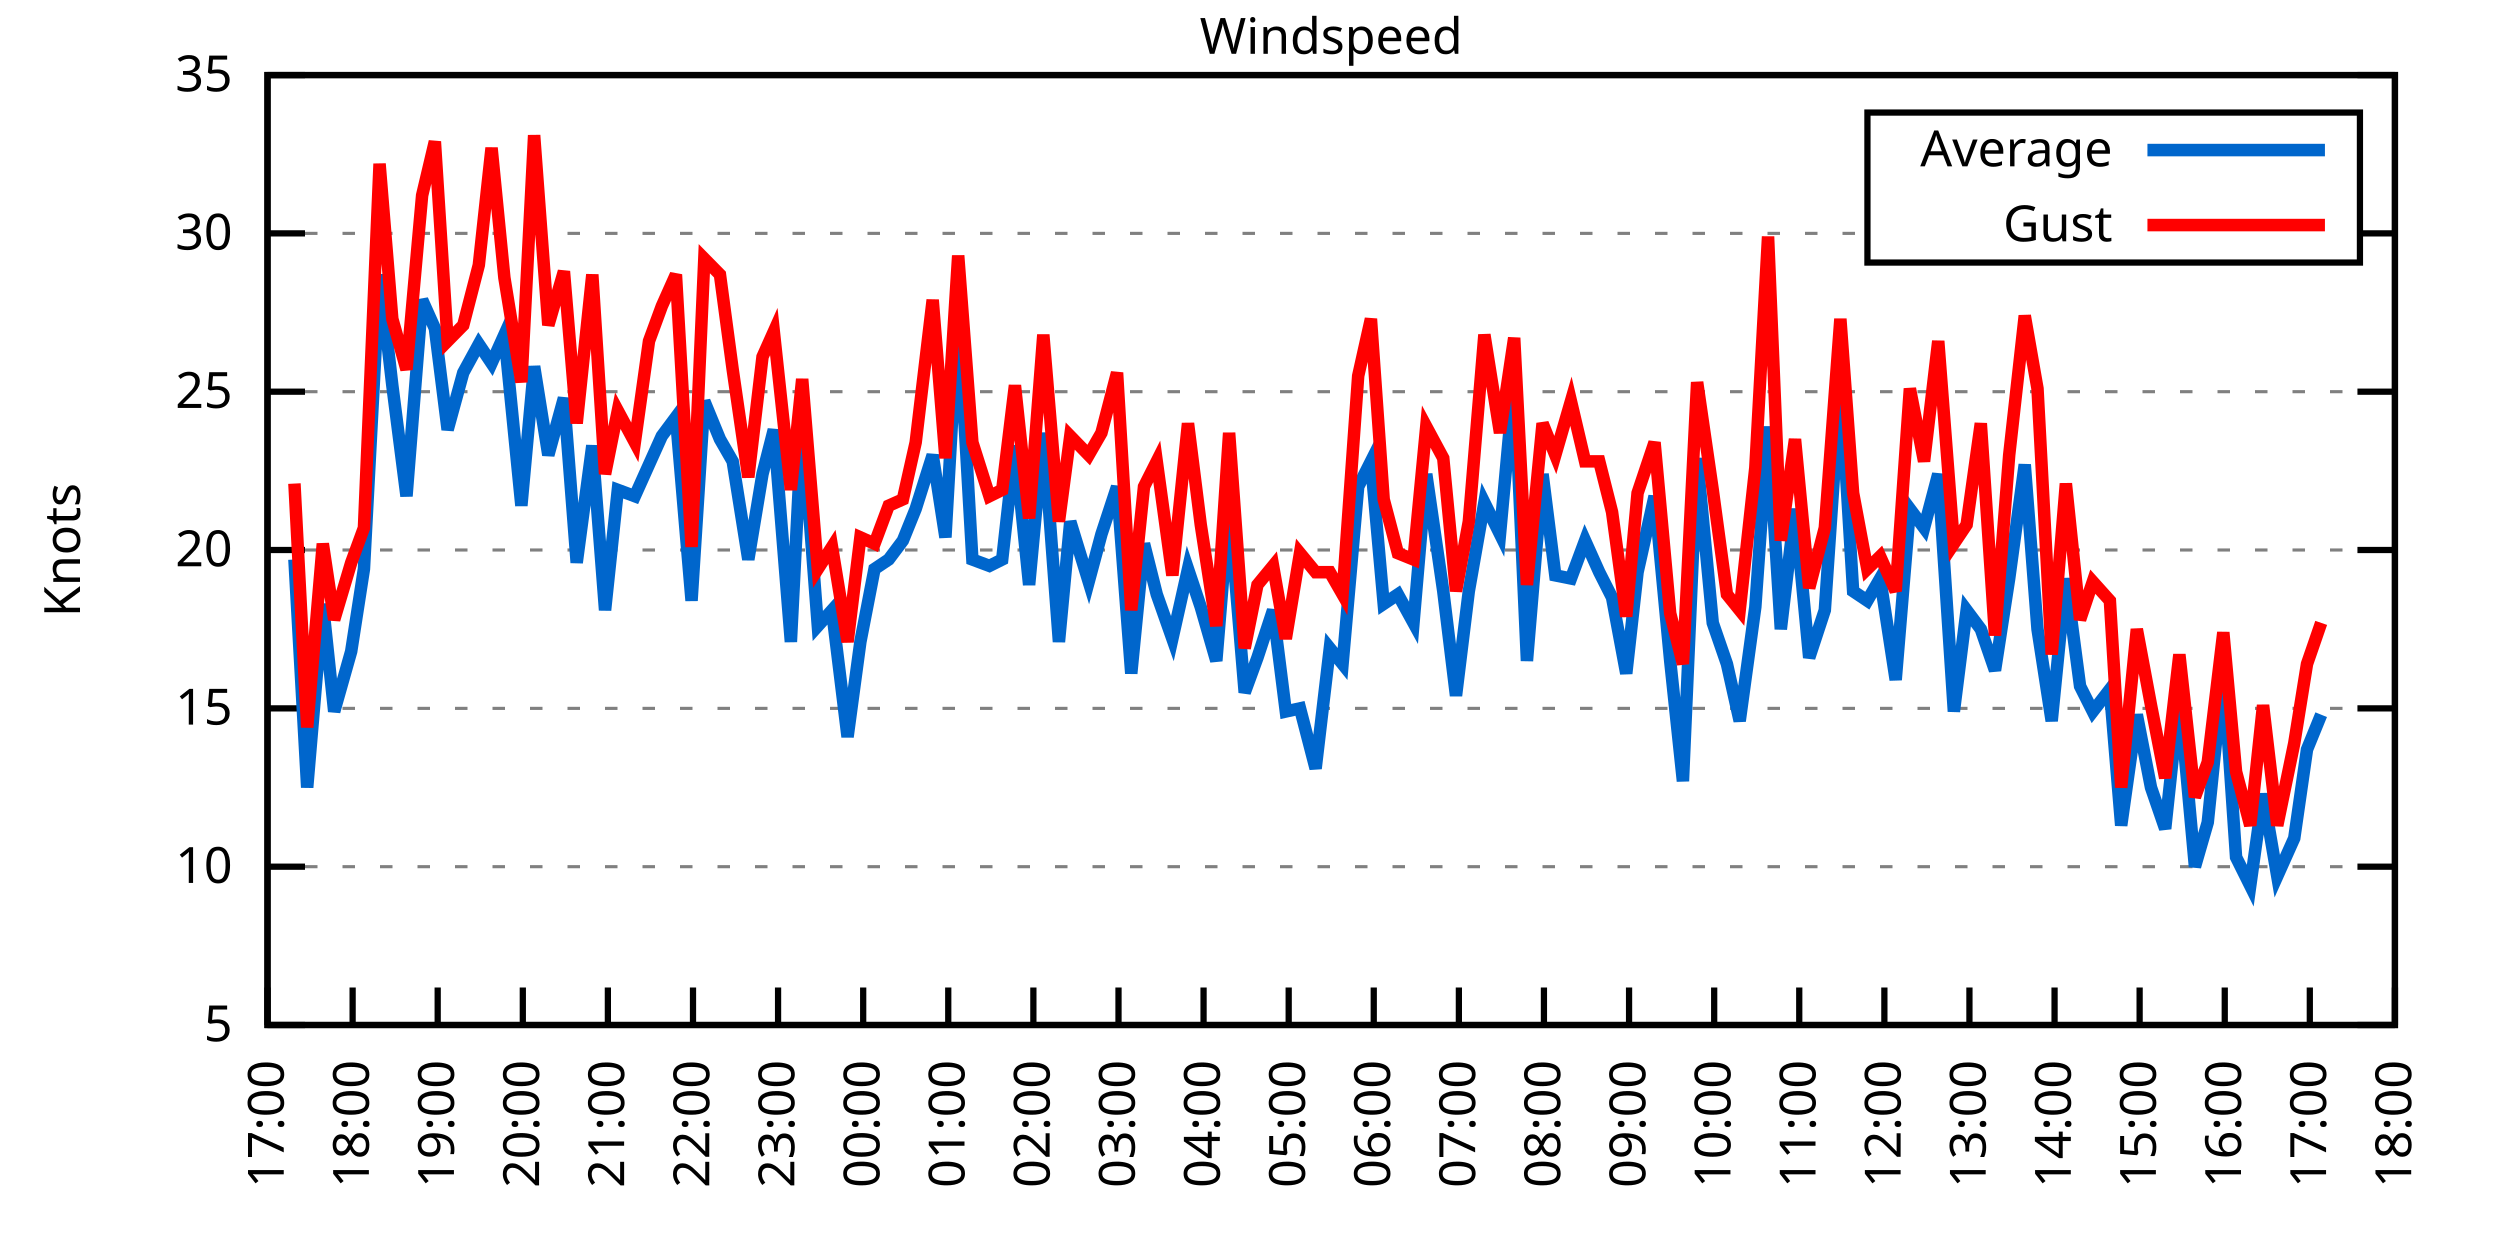
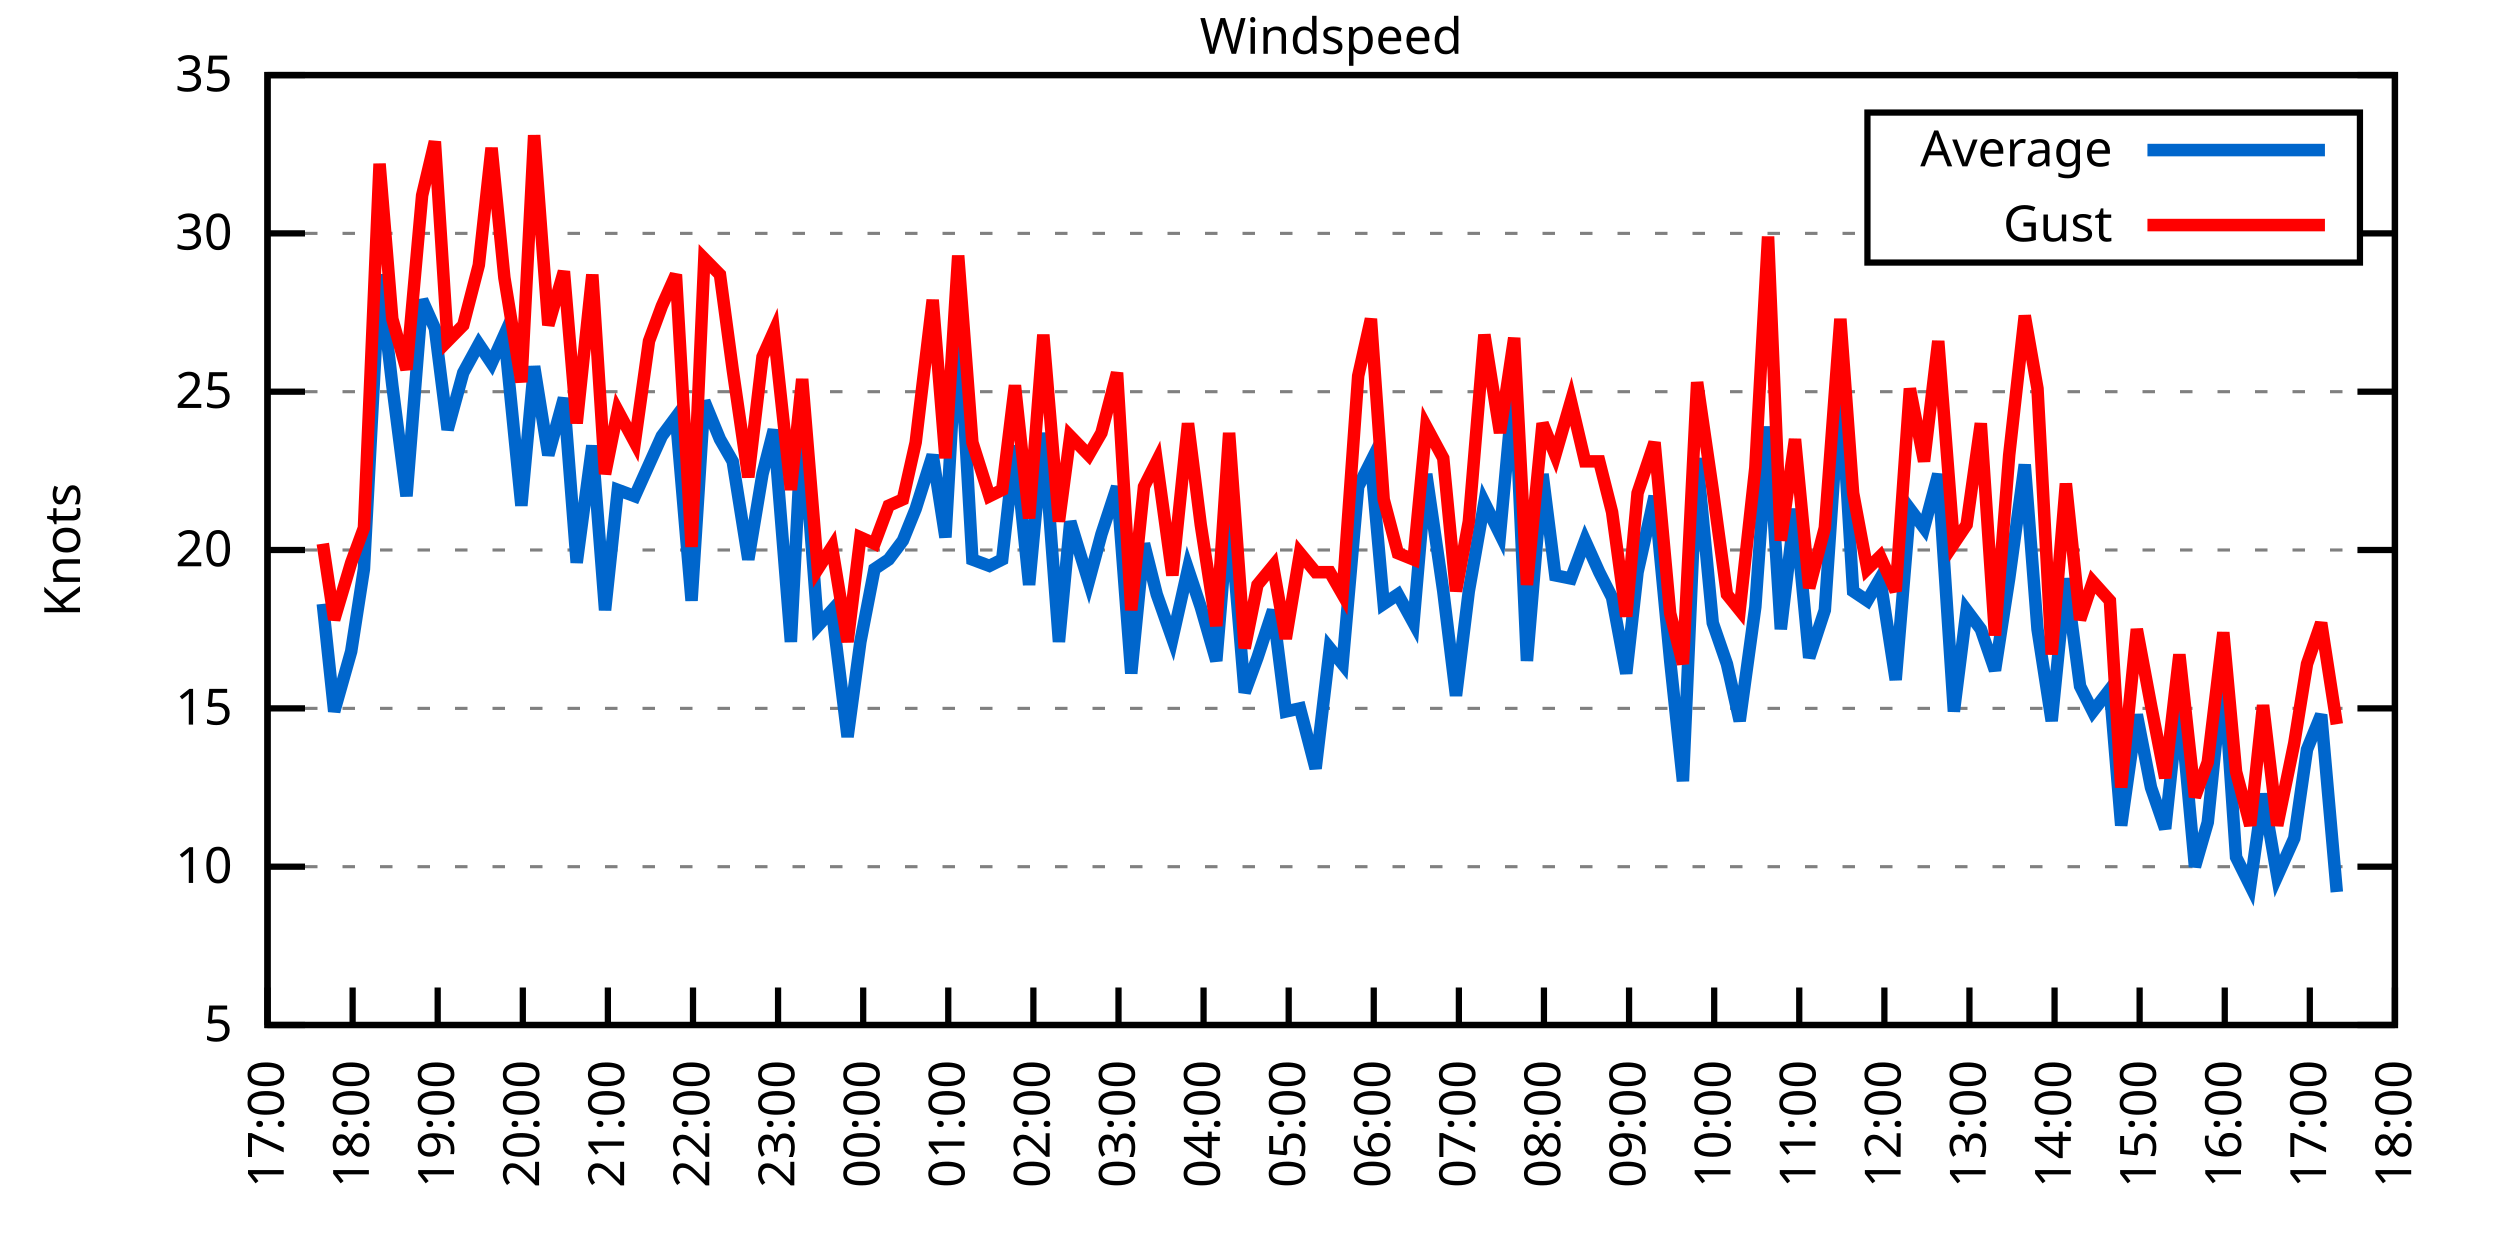
<svg xmlns="http://www.w3.org/2000/svg" xmlns:xlink="http://www.w3.org/1999/xlink" width="400" height="200" viewBox="0 0 400 200">
  <g id="gnuplot_canvas">
    <rect x="0" y="0" width="400" height="200" fill="none" />
    <defs>
      <circle id="gpDot" r="0.5" stroke-width="0.5" stroke="currentColor" />
      <path id="gpPt0" stroke-width="0.333" stroke="currentColor" d="M-1,0 h2 M0,-1 v2" />
      <path id="gpPt1" stroke-width="0.333" stroke="currentColor" d="M-1,-1 L1,1 M1,-1 L-1,1" />
      <path id="gpPt2" stroke-width="0.333" stroke="currentColor" d="M-1,0 L1,0 M0,-1 L0,1 M-1,-1 L1,1 M-1,1 L1,-1" />
      <rect id="gpPt3" stroke-width="0.333" stroke="currentColor" x="-1" y="-1" width="2" height="2" />
      <rect id="gpPt4" stroke-width="0.333" stroke="currentColor" fill="currentColor" x="-1" y="-1" width="2" height="2" />
      <circle id="gpPt5" stroke-width="0.333" stroke="currentColor" cx="0" cy="0" r="1" />
      <use xlink:href="#gpPt5" id="gpPt6" fill="currentColor" stroke="none" />
      <path id="gpPt7" stroke-width="0.333" stroke="currentColor" d="M0,-1.33 L-1.33,0.67 L1.33,0.67 z" />
      <use xlink:href="#gpPt7" id="gpPt8" fill="currentColor" stroke="none" />
      <use xlink:href="#gpPt7" id="gpPt9" stroke="currentColor" transform="rotate(180)" />
      <use xlink:href="#gpPt9" id="gpPt10" fill="currentColor" stroke="none" />
      <use xlink:href="#gpPt3" id="gpPt11" stroke="currentColor" transform="rotate(45)" />
      <use xlink:href="#gpPt11" id="gpPt12" fill="currentColor" stroke="none" />
      <path id="gpPt13" stroke-width="0.333" stroke="currentColor" d="M0,1.330 L1.265,0.411 L0.782,-1.067 L-0.782,-1.076 L-1.265,0.411 z" />
      <use xlink:href="#gpPt13" id="gpPt14" fill="currentColor" stroke="none" />
      <filter id="textbox" filterUnits="objectBoundingBox" x="0" y="0" height="1" width="1">
        <feFlood flood-color="white" flood-opacity="1" result="bgnd" />
        <feComposite in="SourceGraphic" in2="bgnd" operator="atop" />
      </filter>
      <filter id="greybox" filterUnits="objectBoundingBox" x="0" y="0" height="1" width="1">
        <feFlood flood-color="lightgrey" flood-opacity="1" result="grey" />
        <feComposite in="SourceGraphic" in2="grey" operator="atop" />
      </filter>
    </defs>
    <g fill="none" color="white" stroke="currentColor" stroke-width="1.00" stroke-linecap="butt" stroke-linejoin="miter">
</g>
    <g fill="none" color="black" stroke="currentColor" stroke-width="1.00" stroke-linecap="butt" stroke-linejoin="miter">
      <g stroke="none" shape-rendering="crispEdges">
        <polygon fill="rgb(255, 255, 255)" points="42.80,164.00 383.18,164.00 383.18,12.02 42.80,12.02 " />
      </g>
    </g>
    <g fill="none" color="black" stroke="currentColor" stroke-width="1.00" stroke-linecap="butt" stroke-linejoin="miter">
</g>
    <g fill="none" color="black" stroke="black" stroke-width="0.50" stroke-linecap="butt" stroke-linejoin="miter">
</g>
    <g fill="none" color="gray" stroke="currentColor" stroke-width="0.50" stroke-linecap="butt" stroke-linejoin="miter">
      <path stroke="gray" stroke-dasharray="2,4" class="gridline" d="M42.80,164.00 L383.19,164.00  " />
    </g>
    <g fill="none" color="gray" stroke="gray" stroke-width="1.00" stroke-linecap="butt" stroke-linejoin="miter">
</g>
    <g fill="none" color="black" stroke="currentColor" stroke-width="1.00" stroke-linecap="butt" stroke-linejoin="miter">
      <path stroke="black" d="M42.80,164.00 L48.80,164.00 M383.19,164.00 L377.19,164.00  " />
      <g transform="translate(37.20,166.60)" stroke="none" fill="black" font-family="Sans" font-size="8.00" text-anchor="end">
        <text>
          <tspan font-family="Sans"> 5</tspan>
        </text>
      </g>
    </g>
    <g fill="none" color="black" stroke="currentColor" stroke-width="1.00" stroke-linecap="butt" stroke-linejoin="miter">
</g>
    <g fill="none" color="black" stroke="black" stroke-width="0.50" stroke-linecap="butt" stroke-linejoin="miter">
</g>
    <g fill="none" color="gray" stroke="currentColor" stroke-width="0.50" stroke-linecap="butt" stroke-linejoin="miter">
      <path stroke="gray" stroke-dasharray="2,4" class="gridline" d="M42.80,138.67 L383.19,138.67  " />
    </g>
    <g fill="none" color="gray" stroke="gray" stroke-width="1.00" stroke-linecap="butt" stroke-linejoin="miter">
</g>
    <g fill="none" color="black" stroke="currentColor" stroke-width="1.00" stroke-linecap="butt" stroke-linejoin="miter">
      <path stroke="black" d="M42.80,138.67 L48.80,138.67 M383.19,138.67 L377.19,138.67  " />
      <g transform="translate(37.20,141.27)" stroke="none" fill="black" font-family="Sans" font-size="8.00" text-anchor="end">
        <text>
          <tspan font-family="Sans"> 10</tspan>
        </text>
      </g>
    </g>
    <g fill="none" color="black" stroke="currentColor" stroke-width="1.00" stroke-linecap="butt" stroke-linejoin="miter">
</g>
    <g fill="none" color="black" stroke="black" stroke-width="0.50" stroke-linecap="butt" stroke-linejoin="miter">
</g>
    <g fill="none" color="gray" stroke="currentColor" stroke-width="0.50" stroke-linecap="butt" stroke-linejoin="miter">
      <path stroke="gray" stroke-dasharray="2,4" class="gridline" d="M42.80,113.34 L383.19,113.34  " />
    </g>
    <g fill="none" color="gray" stroke="gray" stroke-width="1.00" stroke-linecap="butt" stroke-linejoin="miter">
</g>
    <g fill="none" color="black" stroke="currentColor" stroke-width="1.00" stroke-linecap="butt" stroke-linejoin="miter">
      <path stroke="black" d="M42.80,113.34 L48.80,113.34 M383.19,113.34 L377.19,113.34  " />
      <g transform="translate(37.20,115.94)" stroke="none" fill="black" font-family="Sans" font-size="8.00" text-anchor="end">
        <text>
          <tspan font-family="Sans"> 15</tspan>
        </text>
      </g>
    </g>
    <g fill="none" color="black" stroke="currentColor" stroke-width="1.00" stroke-linecap="butt" stroke-linejoin="miter">
</g>
    <g fill="none" color="black" stroke="black" stroke-width="0.50" stroke-linecap="butt" stroke-linejoin="miter">
</g>
    <g fill="none" color="gray" stroke="currentColor" stroke-width="0.50" stroke-linecap="butt" stroke-linejoin="miter">
      <path stroke="gray" stroke-dasharray="2,4" class="gridline" d="M42.80,88.00 L383.19,88.00  " />
    </g>
    <g fill="none" color="gray" stroke="gray" stroke-width="1.00" stroke-linecap="butt" stroke-linejoin="miter">
</g>
    <g fill="none" color="black" stroke="currentColor" stroke-width="1.00" stroke-linecap="butt" stroke-linejoin="miter">
      <path stroke="black" d="M42.80,88.00 L48.80,88.00 M383.19,88.00 L377.19,88.00  " />
      <g transform="translate(37.20,90.60)" stroke="none" fill="black" font-family="Sans" font-size="8.00" text-anchor="end">
        <text>
          <tspan font-family="Sans"> 20</tspan>
        </text>
      </g>
    </g>
    <g fill="none" color="black" stroke="currentColor" stroke-width="1.00" stroke-linecap="butt" stroke-linejoin="miter">
</g>
    <g fill="none" color="black" stroke="black" stroke-width="0.50" stroke-linecap="butt" stroke-linejoin="miter">
</g>
    <g fill="none" color="gray" stroke="currentColor" stroke-width="0.50" stroke-linecap="butt" stroke-linejoin="miter">
      <path stroke="gray" stroke-dasharray="2,4" class="gridline" d="M42.80,62.67 L383.19,62.67  " />
    </g>
    <g fill="none" color="gray" stroke="gray" stroke-width="1.00" stroke-linecap="butt" stroke-linejoin="miter">
</g>
    <g fill="none" color="black" stroke="currentColor" stroke-width="1.00" stroke-linecap="butt" stroke-linejoin="miter">
      <path stroke="black" d="M42.80,62.67 L48.80,62.67 M383.19,62.67 L377.19,62.67  " />
      <g transform="translate(37.20,65.27)" stroke="none" fill="black" font-family="Sans" font-size="8.00" text-anchor="end">
        <text>
          <tspan font-family="Sans"> 25</tspan>
        </text>
      </g>
    </g>
    <g fill="none" color="black" stroke="currentColor" stroke-width="1.00" stroke-linecap="butt" stroke-linejoin="miter">
</g>
    <g fill="none" color="black" stroke="black" stroke-width="0.50" stroke-linecap="butt" stroke-linejoin="miter">
</g>
    <g fill="none" color="gray" stroke="currentColor" stroke-width="0.50" stroke-linecap="butt" stroke-linejoin="miter">
      <path stroke="gray" stroke-dasharray="2,4" class="gridline" d="M42.80,37.34 L298.79,37.34 M377.59,37.34 L383.19,37.34  " />
    </g>
    <g fill="none" color="gray" stroke="gray" stroke-width="1.00" stroke-linecap="butt" stroke-linejoin="miter">
</g>
    <g fill="none" color="black" stroke="currentColor" stroke-width="1.00" stroke-linecap="butt" stroke-linejoin="miter">
      <path stroke="black" d="M42.80,37.34 L48.80,37.34 M383.19,37.34 L377.19,37.34  " />
      <g transform="translate(37.20,39.94)" stroke="none" fill="black" font-family="Sans" font-size="8.00" text-anchor="end">
        <text>
          <tspan font-family="Sans"> 30</tspan>
        </text>
      </g>
    </g>
    <g fill="none" color="black" stroke="currentColor" stroke-width="1.00" stroke-linecap="butt" stroke-linejoin="miter">
</g>
    <g fill="none" color="black" stroke="black" stroke-width="0.50" stroke-linecap="butt" stroke-linejoin="miter">
</g>
    <g fill="none" color="gray" stroke="currentColor" stroke-width="0.50" stroke-linecap="butt" stroke-linejoin="miter">
      <path stroke="gray" stroke-dasharray="2,4" class="gridline" d="M42.80,12.01 L383.19,12.01  " />
    </g>
    <g fill="none" color="gray" stroke="gray" stroke-width="1.00" stroke-linecap="butt" stroke-linejoin="miter">
</g>
    <g fill="none" color="black" stroke="currentColor" stroke-width="1.00" stroke-linecap="butt" stroke-linejoin="miter">
      <path stroke="black" d="M42.80,12.01 L48.80,12.01 M383.19,12.01 L377.19,12.01  " />
      <g transform="translate(37.20,14.61)" stroke="none" fill="black" font-family="Sans" font-size="8.00" text-anchor="end">
        <text>
          <tspan font-family="Sans"> 35</tspan>
        </text>
      </g>
    </g>
    <g fill="none" color="black" stroke="currentColor" stroke-width="1.00" stroke-linecap="butt" stroke-linejoin="miter">
      <path stroke="black" d="M42.80,164.00 L42.80,158.00  " />
      <g transform="translate(45.40,169.60) rotate(270.00)" stroke="none" fill="black" font-family="Sans" font-size="8.00" text-anchor="end">
        <text>
          <tspan font-family="Sans">17:00</tspan>
        </text>
      </g>
    </g>
    <g fill="none" color="black" stroke="currentColor" stroke-width="1.00" stroke-linecap="butt" stroke-linejoin="miter">
      <path stroke="black" d="M56.42,164.00 L56.42,158.00  " />
      <g transform="translate(59.02,169.60) rotate(270.00)" stroke="none" fill="black" font-family="Sans" font-size="8.00" text-anchor="end">
        <text>
          <tspan font-family="Sans">18:00</tspan>
        </text>
      </g>
    </g>
    <g fill="none" color="black" stroke="currentColor" stroke-width="1.00" stroke-linecap="butt" stroke-linejoin="miter">
      <path stroke="black" d="M70.03,164.00 L70.03,158.00  " />
      <g transform="translate(72.63,169.60) rotate(270.00)" stroke="none" fill="black" font-family="Sans" font-size="8.00" text-anchor="end">
        <text>
          <tspan font-family="Sans">19:00</tspan>
        </text>
      </g>
    </g>
    <g fill="none" color="black" stroke="currentColor" stroke-width="1.00" stroke-linecap="butt" stroke-linejoin="miter">
      <path stroke="black" d="M83.65,164.00 L83.65,158.00  " />
      <g transform="translate(86.25,169.60) rotate(270.00)" stroke="none" fill="black" font-family="Sans" font-size="8.00" text-anchor="end">
        <text>
          <tspan font-family="Sans">20:00</tspan>
        </text>
      </g>
    </g>
    <g fill="none" color="black" stroke="currentColor" stroke-width="1.00" stroke-linecap="butt" stroke-linejoin="miter">
      <path stroke="black" d="M97.26,164.00 L97.26,158.00  " />
      <g transform="translate(99.86,169.60) rotate(270.00)" stroke="none" fill="black" font-family="Sans" font-size="8.00" text-anchor="end">
        <text>
          <tspan font-family="Sans">21:00</tspan>
        </text>
      </g>
    </g>
    <g fill="none" color="black" stroke="currentColor" stroke-width="1.00" stroke-linecap="butt" stroke-linejoin="miter">
      <path stroke="black" d="M110.88,164.00 L110.88,158.00  " />
      <g transform="translate(113.48,169.60) rotate(270.00)" stroke="none" fill="black" font-family="Sans" font-size="8.00" text-anchor="end">
        <text>
          <tspan font-family="Sans">22:00</tspan>
        </text>
      </g>
    </g>
    <g fill="none" color="black" stroke="currentColor" stroke-width="1.00" stroke-linecap="butt" stroke-linejoin="miter">
      <path stroke="black" d="M124.49,164.00 L124.49,158.00  " />
      <g transform="translate(127.09,169.60) rotate(270.00)" stroke="none" fill="black" font-family="Sans" font-size="8.00" text-anchor="end">
        <text>
          <tspan font-family="Sans">23:00</tspan>
        </text>
      </g>
    </g>
    <g fill="none" color="black" stroke="currentColor" stroke-width="1.00" stroke-linecap="butt" stroke-linejoin="miter">
      <path stroke="black" d="M138.11,164.00 L138.11,158.00  " />
      <g transform="translate(140.71,169.60) rotate(270.00)" stroke="none" fill="black" font-family="Sans" font-size="8.00" text-anchor="end">
        <text>
          <tspan font-family="Sans">00:00</tspan>
        </text>
      </g>
    </g>
    <g fill="none" color="black" stroke="currentColor" stroke-width="1.00" stroke-linecap="butt" stroke-linejoin="miter">
      <path stroke="black" d="M151.72,164.00 L151.72,158.00  " />
      <g transform="translate(154.32,169.60) rotate(270.00)" stroke="none" fill="black" font-family="Sans" font-size="8.00" text-anchor="end">
        <text>
          <tspan font-family="Sans">01:00</tspan>
        </text>
      </g>
    </g>
    <g fill="none" color="black" stroke="currentColor" stroke-width="1.00" stroke-linecap="butt" stroke-linejoin="miter">
      <path stroke="black" d="M165.34,164.00 L165.34,158.00  " />
      <g transform="translate(167.94,169.60) rotate(270.00)" stroke="none" fill="black" font-family="Sans" font-size="8.00" text-anchor="end">
        <text>
          <tspan font-family="Sans">02:00</tspan>
        </text>
      </g>
    </g>
    <g fill="none" color="black" stroke="currentColor" stroke-width="1.00" stroke-linecap="butt" stroke-linejoin="miter">
      <path stroke="black" d="M178.96,164.00 L178.96,158.00  " />
      <g transform="translate(181.56,169.60) rotate(270.00)" stroke="none" fill="black" font-family="Sans" font-size="8.00" text-anchor="end">
        <text>
          <tspan font-family="Sans">03:00</tspan>
        </text>
      </g>
    </g>
    <g fill="none" color="black" stroke="currentColor" stroke-width="1.00" stroke-linecap="butt" stroke-linejoin="miter">
      <path stroke="black" d="M192.57,164.00 L192.57,158.00  " />
      <g transform="translate(195.17,169.60) rotate(270.00)" stroke="none" fill="black" font-family="Sans" font-size="8.00" text-anchor="end">
        <text>
          <tspan font-family="Sans">04:00</tspan>
        </text>
      </g>
    </g>
    <g fill="none" color="black" stroke="currentColor" stroke-width="1.00" stroke-linecap="butt" stroke-linejoin="miter">
      <path stroke="black" d="M206.19,164.00 L206.19,158.00  " />
      <g transform="translate(208.79,169.60) rotate(270.00)" stroke="none" fill="black" font-family="Sans" font-size="8.00" text-anchor="end">
        <text>
          <tspan font-family="Sans">05:00</tspan>
        </text>
      </g>
    </g>
    <g fill="none" color="black" stroke="currentColor" stroke-width="1.00" stroke-linecap="butt" stroke-linejoin="miter">
      <path stroke="black" d="M219.80,164.00 L219.80,158.00  " />
      <g transform="translate(222.40,169.60) rotate(270.00)" stroke="none" fill="black" font-family="Sans" font-size="8.00" text-anchor="end">
        <text>
          <tspan font-family="Sans">06:00</tspan>
        </text>
      </g>
    </g>
    <g fill="none" color="black" stroke="currentColor" stroke-width="1.00" stroke-linecap="butt" stroke-linejoin="miter">
      <path stroke="black" d="M233.42,164.00 L233.42,158.00  " />
      <g transform="translate(236.02,169.60) rotate(270.00)" stroke="none" fill="black" font-family="Sans" font-size="8.00" text-anchor="end">
        <text>
          <tspan font-family="Sans">07:00</tspan>
        </text>
      </g>
    </g>
    <g fill="none" color="black" stroke="currentColor" stroke-width="1.00" stroke-linecap="butt" stroke-linejoin="miter">
      <path stroke="black" d="M247.03,164.00 L247.03,158.00  " />
      <g transform="translate(249.63,169.60) rotate(270.00)" stroke="none" fill="black" font-family="Sans" font-size="8.00" text-anchor="end">
        <text>
          <tspan font-family="Sans">08:00</tspan>
        </text>
      </g>
    </g>
    <g fill="none" color="black" stroke="currentColor" stroke-width="1.00" stroke-linecap="butt" stroke-linejoin="miter">
      <path stroke="black" d="M260.65,164.00 L260.65,158.00  " />
      <g transform="translate(263.25,169.60) rotate(270.00)" stroke="none" fill="black" font-family="Sans" font-size="8.00" text-anchor="end">
        <text>
          <tspan font-family="Sans">09:00</tspan>
        </text>
      </g>
    </g>
    <g fill="none" color="black" stroke="currentColor" stroke-width="1.00" stroke-linecap="butt" stroke-linejoin="miter">
      <path stroke="black" d="M274.27,164.00 L274.27,158.00  " />
      <g transform="translate(276.87,169.60) rotate(270.00)" stroke="none" fill="black" font-family="Sans" font-size="8.00" text-anchor="end">
        <text>
          <tspan font-family="Sans">10:00</tspan>
        </text>
      </g>
    </g>
    <g fill="none" color="black" stroke="currentColor" stroke-width="1.00" stroke-linecap="butt" stroke-linejoin="miter">
      <path stroke="black" d="M287.88,164.00 L287.88,158.00  " />
      <g transform="translate(290.48,169.60) rotate(270.00)" stroke="none" fill="black" font-family="Sans" font-size="8.00" text-anchor="end">
        <text>
          <tspan font-family="Sans">11:00</tspan>
        </text>
      </g>
    </g>
    <g fill="none" color="black" stroke="currentColor" stroke-width="1.00" stroke-linecap="butt" stroke-linejoin="miter">
      <path stroke="black" d="M301.50,164.00 L301.50,158.00  " />
      <g transform="translate(304.10,169.60) rotate(270.00)" stroke="none" fill="black" font-family="Sans" font-size="8.00" text-anchor="end">
        <text>
          <tspan font-family="Sans">12:00</tspan>
        </text>
      </g>
    </g>
    <g fill="none" color="black" stroke="currentColor" stroke-width="1.00" stroke-linecap="butt" stroke-linejoin="miter">
      <path stroke="black" d="M315.11,164.00 L315.11,158.00  " />
      <g transform="translate(317.71,169.60) rotate(270.00)" stroke="none" fill="black" font-family="Sans" font-size="8.00" text-anchor="end">
        <text>
          <tspan font-family="Sans">13:00</tspan>
        </text>
      </g>
    </g>
    <g fill="none" color="black" stroke="currentColor" stroke-width="1.00" stroke-linecap="butt" stroke-linejoin="miter">
      <path stroke="black" d="M328.73,164.00 L328.73,158.00  " />
      <g transform="translate(331.33,169.60) rotate(270.00)" stroke="none" fill="black" font-family="Sans" font-size="8.00" text-anchor="end">
        <text>
          <tspan font-family="Sans">14:00</tspan>
        </text>
      </g>
    </g>
    <g fill="none" color="black" stroke="currentColor" stroke-width="1.00" stroke-linecap="butt" stroke-linejoin="miter">
      <path stroke="black" d="M342.34,164.00 L342.34,158.00  " />
      <g transform="translate(344.94,169.60) rotate(270.00)" stroke="none" fill="black" font-family="Sans" font-size="8.00" text-anchor="end">
        <text>
          <tspan font-family="Sans">15:00</tspan>
        </text>
      </g>
    </g>
    <g fill="none" color="black" stroke="currentColor" stroke-width="1.00" stroke-linecap="butt" stroke-linejoin="miter">
      <path stroke="black" d="M355.96,164.00 L355.96,158.00  " />
      <g transform="translate(358.56,169.60) rotate(270.00)" stroke="none" fill="black" font-family="Sans" font-size="8.00" text-anchor="end">
        <text>
          <tspan font-family="Sans">16:00</tspan>
        </text>
      </g>
    </g>
    <g fill="none" color="black" stroke="currentColor" stroke-width="1.00" stroke-linecap="butt" stroke-linejoin="miter">
      <path stroke="black" d="M369.57,164.00 L369.57,158.00  " />
      <g transform="translate(372.17,169.60) rotate(270.00)" stroke="none" fill="black" font-family="Sans" font-size="8.00" text-anchor="end">
        <text>
          <tspan font-family="Sans">17:00</tspan>
        </text>
      </g>
    </g>
    <g fill="none" color="black" stroke="currentColor" stroke-width="1.00" stroke-linecap="butt" stroke-linejoin="miter">
      <path stroke="black" d="M383.19,164.00 L383.19,158.00  " />
      <g transform="translate(385.79,169.60) rotate(270.00)" stroke="none" fill="black" font-family="Sans" font-size="8.00" text-anchor="end">
        <text>
          <tspan font-family="Sans">18:00</tspan>
        </text>
      </g>
    </g>
    <g fill="none" color="black" stroke="currentColor" stroke-width="1.00" stroke-linecap="butt" stroke-linejoin="miter">
</g>
    <g fill="none" color="black" stroke="currentColor" stroke-width="1.00" stroke-linecap="butt" stroke-linejoin="miter">
      <path stroke="black" d="M42.80,12.01 L42.80,164.00 L383.19,164.00 L383.19,12.01 L42.80,12.01 Z  " />
    </g>
    <g fill="none" color="black" stroke="currentColor" stroke-width="1.00" stroke-linecap="butt" stroke-linejoin="miter">
</g>
    <g fill="none" color="black" stroke="currentColor" stroke-width="1.00" stroke-linecap="butt" stroke-linejoin="miter">
      <path stroke="black" d="M298.79,42.01 L298.79,18.01 L377.59,18.01 L377.59,42.01 L298.79,42.01 Z  " />
    </g>
    <g id="Windspeed_plot_1">
      <g fill="none" color="white" stroke="black" stroke-width="2.00" stroke-linecap="butt" stroke-linejoin="miter">
</g>
      <g fill="none" color="black" stroke="currentColor" stroke-width="2.00" stroke-linecap="butt" stroke-linejoin="miter">
        <g transform="translate(337.99,26.61)" stroke="none" fill="black" font-family="Sans" font-size="8.00" text-anchor="end">
          <text>
            <tspan font-family="Sans">Average</tspan>
          </text>
        </g>
      </g>
      <g fill="none" color="black" stroke="currentColor" stroke-width="2.00" stroke-linecap="butt" stroke-linejoin="miter">
-         <path stroke="rgb(  0, 102, 204)" d="M343.59,24.01 L371.99,24.01 M47.11,89.52 L49.15,126.00 L51.65,96.62 L53.47,113.84 L56.19,104.22 L58.23,91.04   L60.73,43.93 L62.77,61.66 L65.04,79.39 L67.54,47.98 L69.58,52.54 L71.62,68.75 L74.12,59.63 L76.61,55.07   L78.65,58.11 L80.70,53.55 L83.42,80.91 L85.46,58.62 L87.73,72.81 L90.23,63.69 L92.27,90.03 L94.77,71.29   L96.81,97.63 L98.85,78.38 L101.57,79.39 L103.84,74.33 L105.89,69.77 L108.15,66.73 L110.65,96.11 L112.69,64.19   L115.19,70.27 L117.23,73.82 L119.73,89.52 L122.00,75.85 L123.81,68.75 L126.54,102.70 L128.35,67.23 L130.85,100.16   L133.12,97.63 L135.61,117.90 L137.66,102.70 L139.92,91.04 L142.19,89.52 L144.46,86.49 L146.51,81.42 L149.23,72.81   L151.27,85.98 L153.31,50.01 L155.58,89.52 L158.31,90.54 L160.35,89.52 L162.39,71.29 L164.66,93.58 L166.93,69.26   L169.43,102.70 L171.24,83.45 L174.19,93.07 L176.23,85.47 L178.73,77.87 L181.00,107.76 L183.04,86.99 L185.08,95.10   L187.58,102.19 L190.08,91.04 L192.12,97.12 L194.61,105.74 L196.66,80.91 L199.15,110.80 L201.19,105.23 L203.69,97.63   L205.73,113.84 L208.00,113.34 L210.50,122.96 L212.77,103.71 L214.81,106.24 L217.31,77.87 L219.35,73.82 L221.39,96.62   L223.66,95.10 L226.16,99.66 L228.20,75.85 L230.92,94.59 L232.96,111.31 L235.01,94.59 L237.50,80.41 L240.00,85.47   L242.27,60.65 L244.31,105.74 L246.81,75.85 L248.85,92.06 L251.35,92.56 L253.61,86.49 L255.88,91.55 L257.93,95.60   L260.20,107.76 L262.01,91.55 L264.73,79.39 L267.23,105.74 L269.27,124.99 L271.54,73.31 L274.04,99.66 L276.31,106.24   L278.35,115.36 L280.85,97.12 L282.89,68.25 L284.93,100.67 L287.20,81.42 L289.47,105.23 L291.97,97.63 L294.46,61.15   L296.50,94.59 L298.77,96.11 L300.82,92.56 L303.31,108.78 L305.58,81.42 L307.85,84.46 L310.12,75.85 L312.62,113.84   L314.66,97.63 L316.93,100.67 L319.20,107.26 L321.47,92.56 L323.96,74.33 L326.00,100.67 L328.27,115.36 L330.54,92.56   L332.81,109.79 L334.85,113.84 L337.58,110.30 L339.39,132.08 L341.89,114.35 L344.16,126.00 L346.43,132.59 L348.70,111.31   L351.19,138.67 L353.24,131.58 L355.73,107.26 L357.77,137.15 L360.04,141.71 L362.09,127.02 L364.36,140.19 L367.08,134.11   L369.12,119.92 L371.39,114.35  " />
+         <path stroke="rgb(  0, 102, 204)" d="M343.59,24.01 L371.99,24.01 M51.65,96.62 L53.47,113.84 L56.19,104.22 L58.23,91.04 L60.73,43.93 L62.77,61.66   L65.04,79.39 L67.54,47.98 L69.58,52.54 L71.62,68.75 L74.12,59.63 L76.61,55.07 L78.65,58.11 L80.70,53.55   L83.42,80.91 L85.46,58.62 L87.73,72.81 L90.23,63.69 L92.27,90.03 L94.77,71.29 L96.81,97.63 L98.85,78.38   L101.57,79.39 L103.84,74.33 L105.89,69.77 L108.15,66.73 L110.65,96.11 L112.69,64.19 L115.19,70.27 L117.23,73.82   L119.73,89.52 L122.00,75.85 L123.81,68.75 L126.54,102.70 L128.35,67.23 L130.85,100.16 L133.12,97.63 L135.61,117.90   L137.66,102.70 L139.92,91.04 L142.19,89.52 L144.46,86.49 L146.51,81.42 L149.23,72.81 L151.27,85.98 L153.31,50.01   L155.58,89.52 L158.31,90.54 L160.35,89.52 L162.39,71.29 L164.66,93.58 L166.93,69.26 L169.43,102.70 L171.24,83.45   L174.19,93.07 L176.23,85.47 L178.73,77.87 L181.00,107.76 L183.04,86.99 L185.08,95.10 L187.58,102.19 L190.08,91.04   L192.12,97.12 L194.61,105.74 L196.66,80.91 L199.15,110.80 L201.19,105.23 L203.69,97.63 L205.73,113.84 L208.00,113.34   L210.50,122.96 L212.77,103.71 L214.81,106.24 L217.31,77.87 L219.35,73.82 L221.39,96.62 L223.66,95.10 L226.16,99.66   L228.20,75.85 L230.92,94.59 L232.96,111.31 L235.01,94.59 L237.50,80.41 L240.00,85.47 L242.27,60.65 L244.31,105.74   L246.81,75.85 L248.85,92.06 L251.35,92.56 L253.61,86.49 L255.88,91.55 L257.93,95.60 L260.20,107.76 L262.01,91.55   L264.73,79.39 L267.23,105.74 L269.27,124.99 L271.54,73.31 L274.04,99.66 L276.31,106.24 L278.35,115.36 L280.85,97.12   L282.89,68.25 L284.93,100.67 L287.20,81.42 L289.47,105.23 L291.97,97.63 L294.46,61.15 L296.50,94.59 L298.77,96.11   L300.82,92.56 L303.31,108.78 L305.58,81.42 L307.85,84.46 L310.12,75.85 L312.62,113.84 L314.66,97.63 L316.93,100.67   L319.20,107.26 L321.47,92.56 L323.96,74.33 L326.00,100.67 L328.27,115.36 L330.54,92.56 L332.81,109.79 L334.85,113.84   L337.58,110.30 L339.39,132.08 L341.89,114.35 L344.16,126.00 L346.43,132.59 L348.70,111.31 L351.19,138.67 L353.24,131.58   L355.73,107.26 L357.77,137.15 L360.04,141.71 L362.09,127.02 L364.36,140.19 L367.08,134.11 L369.12,119.92 L371.39,114.35   L373.89,142.72  " />
      </g>
    </g>
    <g id="Windspeed_plot_2">
      <g fill="none" color="black" stroke="currentColor" stroke-width="2.00" stroke-linecap="butt" stroke-linejoin="miter">
        <g transform="translate(337.99,38.61)" stroke="none" fill="black" font-family="Sans" font-size="8.00" text-anchor="end">
          <text>
            <tspan font-family="Sans">Gust</tspan>
          </text>
        </g>
      </g>
      <g fill="none" color="black" stroke="currentColor" stroke-width="2.00" stroke-linecap="butt" stroke-linejoin="miter">
-         <path stroke="rgb(255,   0,   0)" d="M343.59,36.01 L371.99,36.01 M47.11,77.37 L49.15,116.38 L51.65,86.99 L53.47,99.15 L56.19,90.03 L58.23,84.46   L60.73,26.20 L62.77,51.02 L65.04,59.13 L67.54,31.26 L69.58,22.65 L71.62,54.57 L74.12,52.03 L76.61,42.41   L78.65,23.66 L80.70,44.43 L83.42,61.15 L85.46,21.64 L87.73,52.03 L90.23,43.42 L92.27,67.74 L94.77,43.93   L96.81,75.85 L98.85,65.71 L101.57,70.78 L103.84,54.57 L105.89,48.99 L108.15,43.93 L110.65,87.50 L112.69,41.39   L115.19,43.93 L117.23,59.13 L119.73,76.35 L122.00,57.10 L123.81,53.05 L126.54,78.38 L128.35,60.65 L130.85,91.04   L133.12,87.50 L135.61,102.70 L137.66,85.98 L139.92,86.99 L142.19,80.91 L144.46,79.90 L146.51,70.78 L149.23,47.98   L151.27,73.31 L153.31,40.89 L155.58,70.78 L158.31,79.39 L160.35,78.38 L162.39,61.66 L164.66,82.94 L166.93,53.55   L169.43,83.45 L171.24,69.77 L174.19,72.81 L176.23,69.26 L178.73,59.63 L181.00,97.63 L183.04,77.87 L185.08,73.82   L187.58,92.06 L190.08,67.74 L192.12,83.95 L194.61,100.16 L196.66,69.26 L199.15,103.71 L201.19,93.58 L203.69,90.54   L205.73,102.19 L208.00,88.51 L210.50,91.55 L212.77,91.55 L214.81,95.10 L217.31,60.14 L219.35,51.02 L221.39,79.90   L223.66,88.51 L226.16,89.52 L228.20,68.25 L230.92,73.31 L232.96,94.59 L235.01,83.45 L237.50,53.55 L240.00,69.26   L242.27,54.06 L244.31,93.58 L246.81,67.74 L248.85,72.81 L251.35,64.19 L253.61,73.82 L255.88,73.82 L257.93,81.93   L260.20,98.64 L262.01,78.89 L264.73,70.78 L267.23,98.14 L269.27,106.24 L271.54,61.15 L274.04,78.38 L276.31,95.10   L278.35,97.63 L280.85,74.83 L282.89,37.85 L284.93,86.49 L287.20,70.27 L289.47,94.08 L291.97,84.46 L294.46,51.02   L296.50,78.89 L298.77,91.04 L300.82,89.02 L303.31,94.59 L305.58,62.17 L307.85,73.82 L310.12,54.57 L312.62,86.99   L314.66,83.95 L316.93,67.74 L319.20,101.68 L321.47,72.81 L323.96,50.51 L326.00,62.17 L328.27,104.72 L330.54,77.37   L332.81,99.15 L334.85,93.07 L337.58,96.11 L339.39,126.00 L341.89,100.67 L344.16,112.83 L346.43,124.48 L348.70,104.72   L351.19,127.52 L353.24,121.95 L355.73,101.18 L357.77,123.47 L360.04,132.08 L362.09,112.83 L364.36,132.08 L367.08,118.91   L369.12,106.24 L371.39,99.66  " />
+         <path stroke="rgb(255,   0,   0)" d="M343.59,36.01 L371.99,36.01 M51.65,86.99 L53.47,99.15 L56.19,90.03 L58.23,84.46 L60.73,26.20 L62.77,51.02   L65.04,59.13 L67.54,31.26 L69.58,22.65 L71.62,54.57 L74.12,52.03 L76.61,42.41 L78.65,23.66 L80.70,44.43   L83.42,61.15 L85.46,21.64 L87.73,52.03 L90.23,43.42 L92.27,67.74 L94.77,43.93 L96.81,75.85 L98.85,65.71   L101.57,70.78 L103.84,54.57 L105.89,48.99 L108.15,43.93 L110.65,87.50 L112.69,41.39 L115.19,43.93 L117.23,59.13   L119.73,76.35 L122.00,57.10 L123.81,53.05 L126.54,78.38 L128.35,60.65 L130.85,91.04 L133.12,87.50 L135.61,102.70   L137.66,85.98 L139.92,86.99 L142.19,80.91 L144.46,79.90 L146.51,70.78 L149.23,47.98 L151.27,73.31 L153.31,40.89   L155.58,70.78 L158.31,79.39 L160.35,78.38 L162.39,61.66 L164.66,82.94 L166.93,53.55 L169.43,83.45 L171.24,69.77   L174.19,72.81 L176.23,69.26 L178.73,59.63 L181.00,97.63 L183.04,77.87 L185.08,73.82 L187.58,92.06 L190.08,67.74   L192.12,83.95 L194.61,100.16 L196.66,69.26 L199.15,103.71 L201.19,93.58 L203.69,90.54 L205.73,102.19 L208.00,88.51   L210.50,91.55 L212.77,91.55 L214.81,95.10 L217.31,60.14 L219.35,51.02 L221.39,79.90 L223.66,88.51 L226.16,89.52   L228.20,68.25 L230.92,73.31 L232.96,94.59 L235.01,83.45 L237.50,53.55 L240.00,69.26 L242.27,54.06 L244.31,93.58   L246.81,67.74 L248.85,72.81 L251.35,64.19 L253.61,73.82 L255.88,73.82 L257.93,81.93 L260.20,98.64 L262.01,78.89   L264.73,70.78 L267.23,98.14 L269.27,106.24 L271.54,61.15 L274.04,78.38 L276.31,95.10 L278.35,97.63 L280.85,74.83   L282.89,37.85 L284.93,86.49 L287.20,70.27 L289.47,94.08 L291.97,84.46 L294.46,51.02 L296.50,78.89 L298.77,91.04   L300.82,89.02 L303.31,94.59 L305.58,62.17 L307.85,73.82 L310.12,54.57 L312.62,86.99 L314.66,83.95 L316.93,67.74   L319.20,101.68 L321.47,72.81 L323.96,50.51 L326.00,62.17 L328.27,104.72 L330.54,77.37 L332.81,99.15 L334.85,93.07   L337.58,96.11 L339.39,126.00 L341.89,100.67 L344.16,112.83 L346.43,124.48 L348.70,104.72 L351.19,127.52 L353.24,121.95   L355.73,101.18 L357.77,123.47 L360.04,132.08 L362.09,112.83 L364.36,132.08 L367.08,118.91 L369.12,106.24 L371.39,99.66   L373.89,115.87  " />
      </g>
    </g>
    <g fill="none" color="black" stroke="currentColor" stroke-width="2.00" stroke-linecap="butt" stroke-linejoin="miter">
</g>
    <g fill="none" color="black" stroke="black" stroke-width="1.00" stroke-linecap="butt" stroke-linejoin="miter">
</g>
    <g fill="none" color="black" stroke="currentColor" stroke-width="1.00" stroke-linecap="butt" stroke-linejoin="miter">
      <path stroke="black" d="M42.80,12.01 L42.80,164.00 L383.19,164.00 L383.19,12.01 L42.80,12.01 Z  " />
      <g transform="translate(12.80,88.01) rotate(270.00)" stroke="none" fill="black" font-family="Sans" font-size="8.00" text-anchor="middle">
        <text>
          <tspan font-family="Sans">Knots</tspan>
        </text>
      </g>
    </g>
    <g fill="none" color="black" stroke="currentColor" stroke-width="1.00" stroke-linecap="butt" stroke-linejoin="miter">
</g>
    <g fill="none" color="black" stroke="currentColor" stroke-width="1.00" stroke-linecap="butt" stroke-linejoin="miter">
      <g transform="translate(212.99,8.61)" stroke="none" fill="black" font-family="Sans" font-size="8.00" text-anchor="middle">
        <text>
          <tspan font-family="Sans">Windspeed</tspan>
        </text>
      </g>
    </g>
    <g fill="none" color="black" stroke="currentColor" stroke-width="1.00" stroke-linecap="butt" stroke-linejoin="miter">
</g>
  </g>
</svg>
